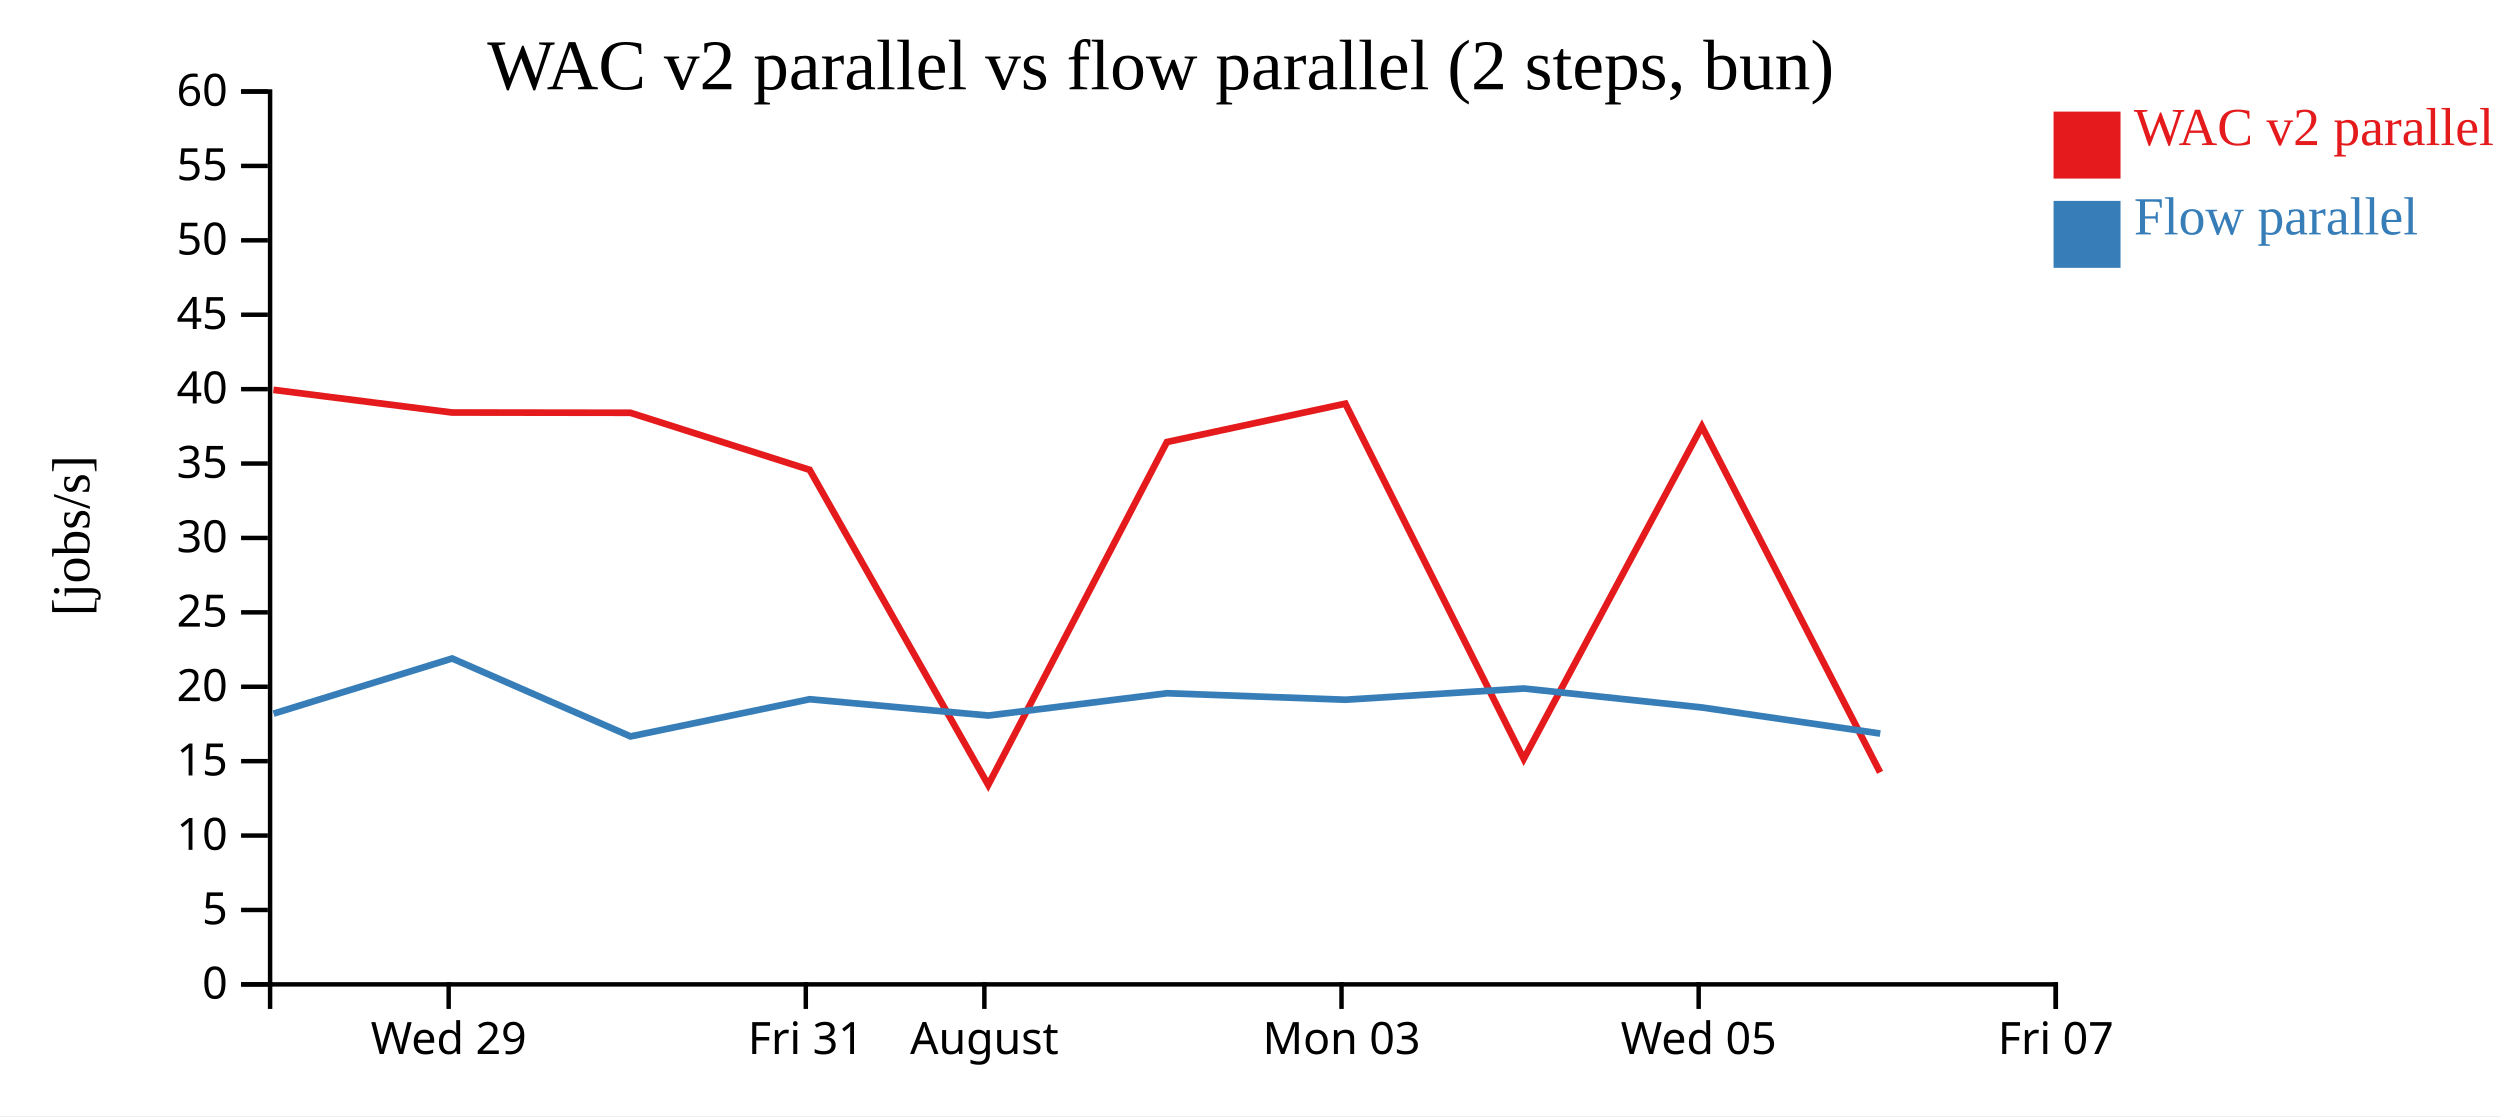
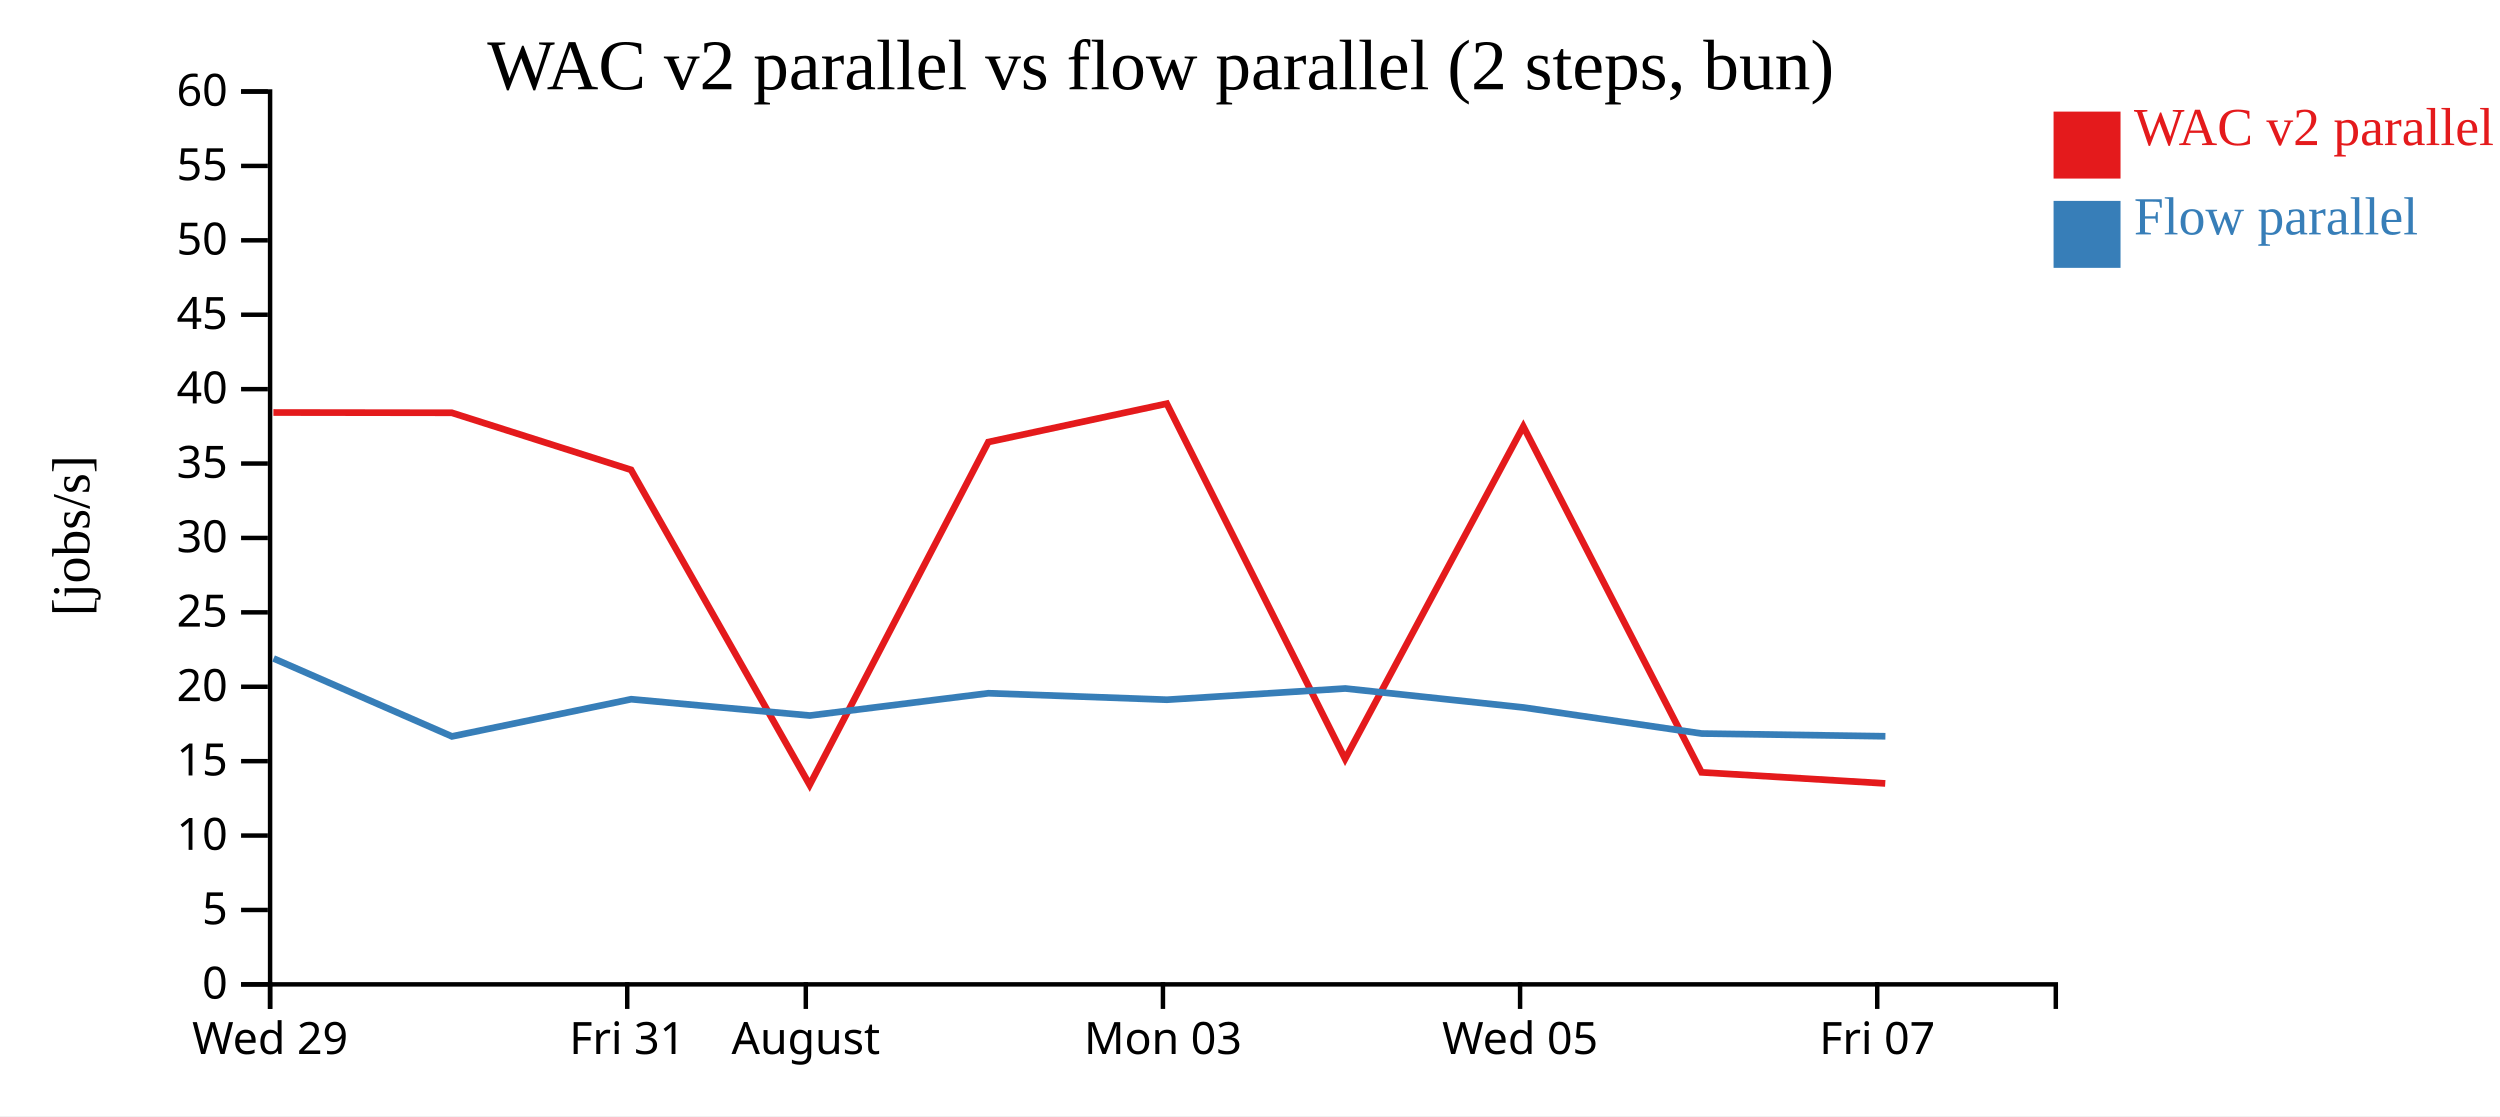
<svg xmlns="http://www.w3.org/2000/svg" width="560" height="250">
  <rect width="100%" height="100%" fill="white" />
  <g transform="translate(60,20)">
    <g transform="translate(0,200)" fill="none" font-size="10" font-family="sans-serif" text-anchor="middle">
      <path class="domain" stroke="currentColor" d="M0.5,6V0.5H400.5V6" />
-       <g class="tick" opacity="1" transform="translate(40.5,0)">
+       <g class="tick" opacity="1" transform="translate(0.5,0)">
        <line stroke="currentColor" y2="6" />
        <text fill="currentColor" y="9" dy="0.71em">Wed 29</text>
      </g>
-       <g class="tick" opacity="1" transform="translate(120.5,0)">
+       <g class="tick" opacity="1" transform="translate(80.5,0)">
        <line stroke="currentColor" y2="6" />
        <text fill="currentColor" y="9" dy="0.71em">Fri 31</text>
      </g>
-       <g class="tick" opacity="1" transform="translate(160.5,0)">
+       <g class="tick" opacity="1" transform="translate(120.5,0)">
        <line stroke="currentColor" y2="6" />
        <text fill="currentColor" y="9" dy="0.71em">August</text>
      </g>
-       <g class="tick" opacity="1" transform="translate(240.5,0)">
+       <g class="tick" opacity="1" transform="translate(200.5,0)">
        <line stroke="currentColor" y2="6" />
        <text fill="currentColor" y="9" dy="0.71em">Mon 03</text>
      </g>
-       <g class="tick" opacity="1" transform="translate(320.5,0)">
+       <g class="tick" opacity="1" transform="translate(280.5,0)">
        <line stroke="currentColor" y2="6" />
        <text fill="currentColor" y="9" dy="0.71em">Wed 05</text>
      </g>
-       <g class="tick" opacity="1" transform="translate(400.5,0)">
+       <g class="tick" opacity="1" transform="translate(360.5,0)">
        <line stroke="currentColor" y2="6" />
        <text fill="currentColor" y="9" dy="0.71em">Fri 07</text>
      </g>
    </g>
    <g fill="none" font-size="10" font-family="sans-serif" text-anchor="end">
      <path class="domain" stroke="currentColor" d="M-6,200.5H0.5V0.5H-6" />
      <g class="tick" opacity="1" transform="translate(0,200.5)">
        <line stroke="currentColor" x2="-6" />
        <text fill="currentColor" x="-9" dy="0.32em">0</text>
      </g>
      <g class="tick" opacity="1" transform="translate(0,183.8333)">
        <line stroke="currentColor" x2="-6" />
        <text fill="currentColor" x="-9" dy="0.32em">5</text>
      </g>
      <g class="tick" opacity="1" transform="translate(0,167.1667)">
        <line stroke="currentColor" x2="-6" />
        <text fill="currentColor" x="-9" dy="0.32em">10</text>
      </g>
      <g class="tick" opacity="1" transform="translate(0,150.5)">
        <line stroke="currentColor" x2="-6" />
        <text fill="currentColor" x="-9" dy="0.32em">15</text>
      </g>
      <g class="tick" opacity="1" transform="translate(0,133.8333)">
        <line stroke="currentColor" x2="-6" />
        <text fill="currentColor" x="-9" dy="0.32em">20</text>
      </g>
      <g class="tick" opacity="1" transform="translate(0,117.1667)">
        <line stroke="currentColor" x2="-6" />
        <text fill="currentColor" x="-9" dy="0.32em">25</text>
      </g>
      <g class="tick" opacity="1" transform="translate(0,100.5)">
        <line stroke="currentColor" x2="-6" />
        <text fill="currentColor" x="-9" dy="0.32em">30</text>
      </g>
      <g class="tick" opacity="1" transform="translate(0,83.83333)">
        <line stroke="currentColor" x2="-6" />
        <text fill="currentColor" x="-9" dy="0.32em">35</text>
      </g>
      <g class="tick" opacity="1" transform="translate(0,67.16667)">
        <line stroke="currentColor" x2="-6" />
        <text fill="currentColor" x="-9" dy="0.32em">40</text>
      </g>
      <g class="tick" opacity="1" transform="translate(0,50.5)">
        <line stroke="currentColor" x2="-6" />
        <text fill="currentColor" x="-9" dy="0.32em">45</text>
      </g>
      <g class="tick" opacity="1" transform="translate(0,33.83333)">
        <line stroke="currentColor" x2="-6" />
        <text fill="currentColor" x="-9" dy="0.32em">50</text>
      </g>
      <g class="tick" opacity="1" transform="translate(0,17.16667)">
        <line stroke="currentColor" x2="-6" />
        <text fill="currentColor" x="-9" dy="0.32em">55</text>
      </g>
      <g class="tick" opacity="1" transform="translate(0,0.5)">
        <line stroke="currentColor" x2="-6" />
        <text fill="currentColor" x="-9" dy="0.32em">60</text>
      </g>
    </g>
    <text text-anchor="middle" style="font-size: 12px" transform="rotate(-90)" y="-40" x="-100">[jobs/s]</text>
    <text text-anchor="middle" style="font-size: 16px" y="0" x="200">WAC v2 parallel vs flow parallel (2 steps, bun)</text>
-     <path class="line" fill="none" stroke="#e41a1c" stroke-width="1.5" d="M1.245,67.325L41.245,72.403L81.201,72.462L121.358,85.247L161.361,155.824L201.382,79.017L241.359,70.419L281.31,149.986L321.223,75.529L361.141,153.004" />
-     <path class="line" fill="none" stroke="#377eb8" stroke-width="1.5" d="M1.278,139.853L41.276,127.498L81.236,144.955L121.392,136.624L161.394,140.28L201.414,135.285L241.392,136.739L281.341,134.223L321.257,138.477L361.176,144.315" />
+     <path class="line" fill="none" stroke="#e41a1c" stroke-width="1.5" d="M1.245,72.403L41.201,72.462L81.358,85.247L121.361,155.824L161.382,79.017L201.359,70.419L241.31,149.986L281.223,75.529L321.141,153.004L362.295,155.489" />
+     <path class="line" fill="none" stroke="#377eb8" stroke-width="1.5" d="M1.276,127.498L41.236,144.955L81.392,136.624L121.394,140.28L161.414,135.285L201.392,136.739L241.341,134.223L281.257,138.477L321.176,144.315L362.331,144.925" />
    <rect class="dot" x="400" y="5" width="15" height="15" style="fill: #e41a1c;" />
    <rect class="dot" x="400" y="25" width="15" height="15" style="fill: #377eb8;" />
    <text class="label" x="418" y="12.5" style="fill: #e41a1c; alignment-baseline: middle;" text-anchor="left">WAC v2 parallel</text>
    <text class="label" x="418" y="32.5" style="fill: #377eb8; alignment-baseline: middle;" text-anchor="left">Flow parallel</text>
  </g>
</svg>
